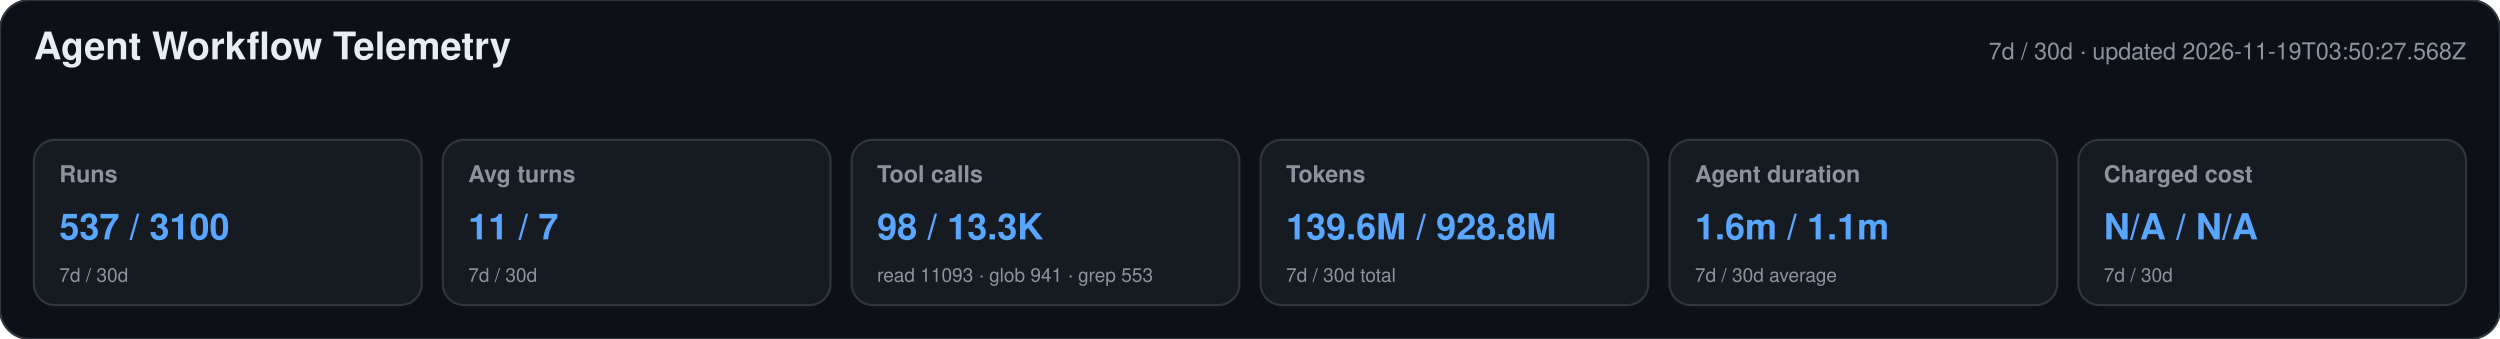
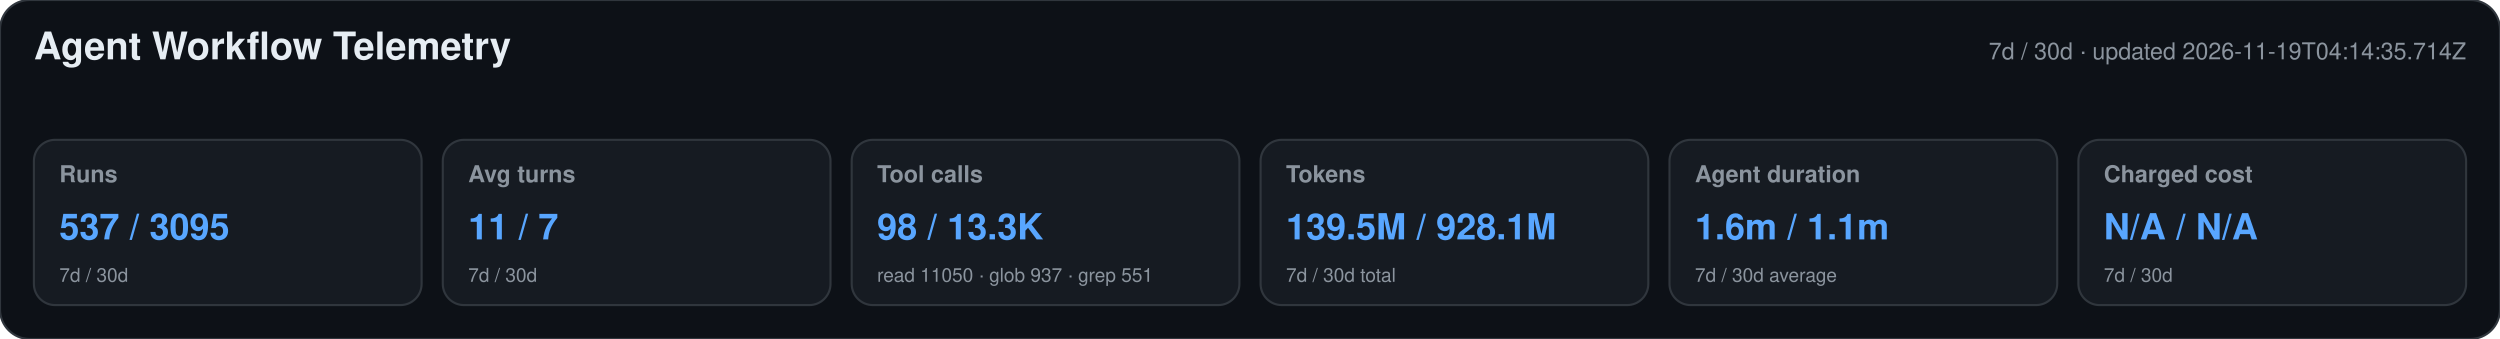
<svg xmlns="http://www.w3.org/2000/svg" width="1180" height="160" viewBox="0 0 1180 160" role="img" aria-labelledby="title desc">
  <style>text{font-family:-apple-system,BlinkMacSystemFont,"Segoe UI",Helvetica,Arial,sans-serif}.heading{font-size:18px;font-weight:650;fill:#e6edf3}.meta,.label,.secondary{fill:#8b949e}.meta,.label{font-size:11px}.label{font-weight:600}.primary{font-size:17px;font-weight:700;fill:#58a6ff}.secondary{font-size:9px}</style>
  <rect width="1180" height="160" rx="14" fill="#0d1117" stroke="#30363d" />
  <text x="16" y="28" class="heading">Agent Workflow Telemetry</text>
-   <text x="1164" y="28" text-anchor="end" class="meta">7d / 30d · updated 2026-11-19T03:50:27.568Z</text>
+   <text x="1164" y="28" text-anchor="end" class="meta">7d / 30d · updated 2026-11-19T04:14:35.714Z</text>
  <g>
    <rect x="16" y="66" width="183" height="78" rx="10" fill="#161b22" stroke="#30363d" />
    <text x="28" y="86" class="label">Runs</text>
-     <text x="28" y="113" class="primary">537 / 3100</text>
+     <text x="28" y="113" class="primary">537 / 3095</text>
    <text x="28" y="133" class="secondary">7d / 30d</text>
  </g>
  <g>
    <rect x="209" y="66" width="183" height="78" rx="10" fill="#161b22" stroke="#30363d" />
    <text x="221" y="86" class="label">Avg turns</text>
    <text x="221" y="113" class="primary">11 / 7</text>
    <text x="221" y="133" class="secondary">7d / 30d</text>
  </g>
  <g>
    <rect x="402" y="66" width="183" height="78" rx="10" fill="#161b22" stroke="#30363d" />
    <text x="414" y="86" class="label">Tool calls</text>
    <text x="414" y="113" class="primary">98 / 13.3K</text>
-     <text x="414" y="133" class="secondary">read 11093 · glob 941 · grep 553</text>
+     <text x="414" y="133" class="secondary">read 11050 · glob 937 · grep 551</text>
  </g>
  <g>
    <rect x="595" y="66" width="183" height="78" rx="10" fill="#161b22" stroke="#30363d" />
    <text x="607" y="86" class="label">Tokens</text>
-     <text x="607" y="113" class="primary">139.6M / 928.8M</text>
+     <text x="607" y="113" class="primary">139.5M / 928.1M</text>
    <text x="607" y="133" class="secondary">7d / 30d total</text>
  </g>
  <g>
    <rect x="788" y="66" width="183" height="78" rx="10" fill="#161b22" stroke="#30363d" />
    <text x="800" y="86" class="label">Agent duration</text>
    <text x="800" y="113" class="primary">1.6m / 1.1m</text>
    <text x="800" y="133" class="secondary">7d / 30d average</text>
  </g>
  <g>
    <rect x="981" y="66" width="183" height="78" rx="10" fill="#161b22" stroke="#30363d" />
    <text x="993" y="86" class="label">Charged cost</text>
    <text x="993" y="113" class="primary">N/A / N/A</text>
    <text x="993" y="133" class="secondary">7d / 30d</text>
  </g>
</svg>
